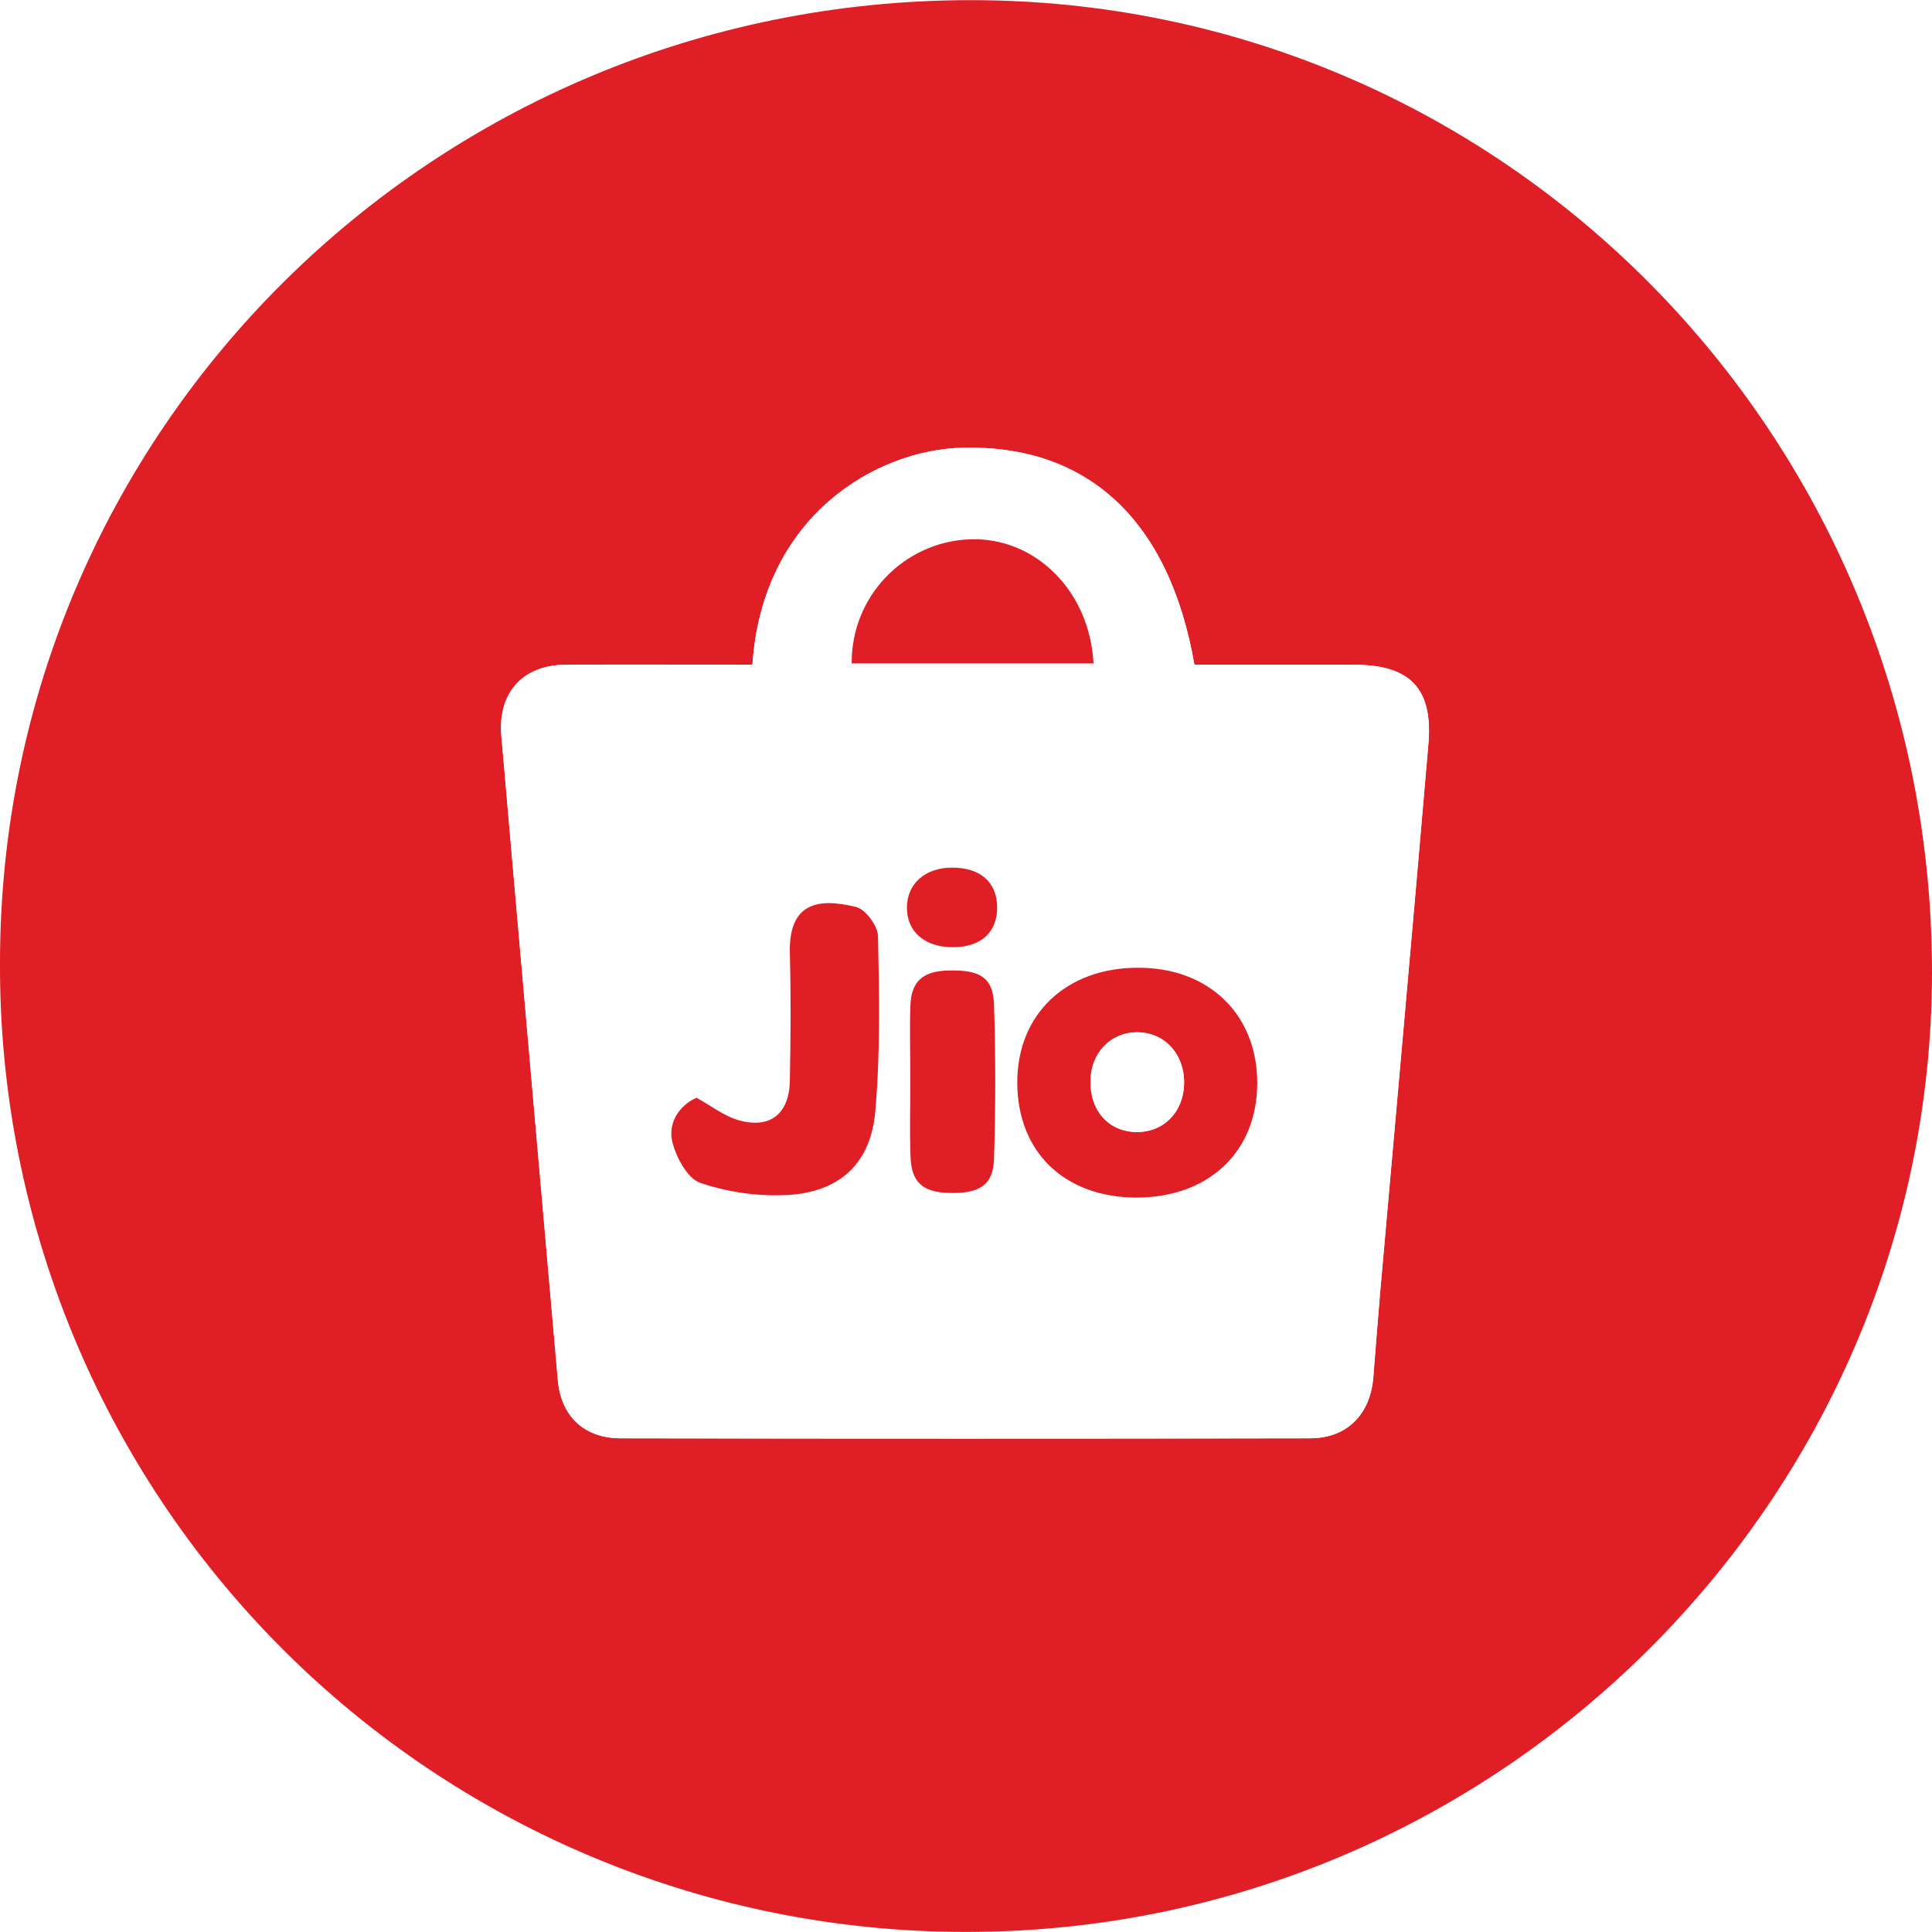
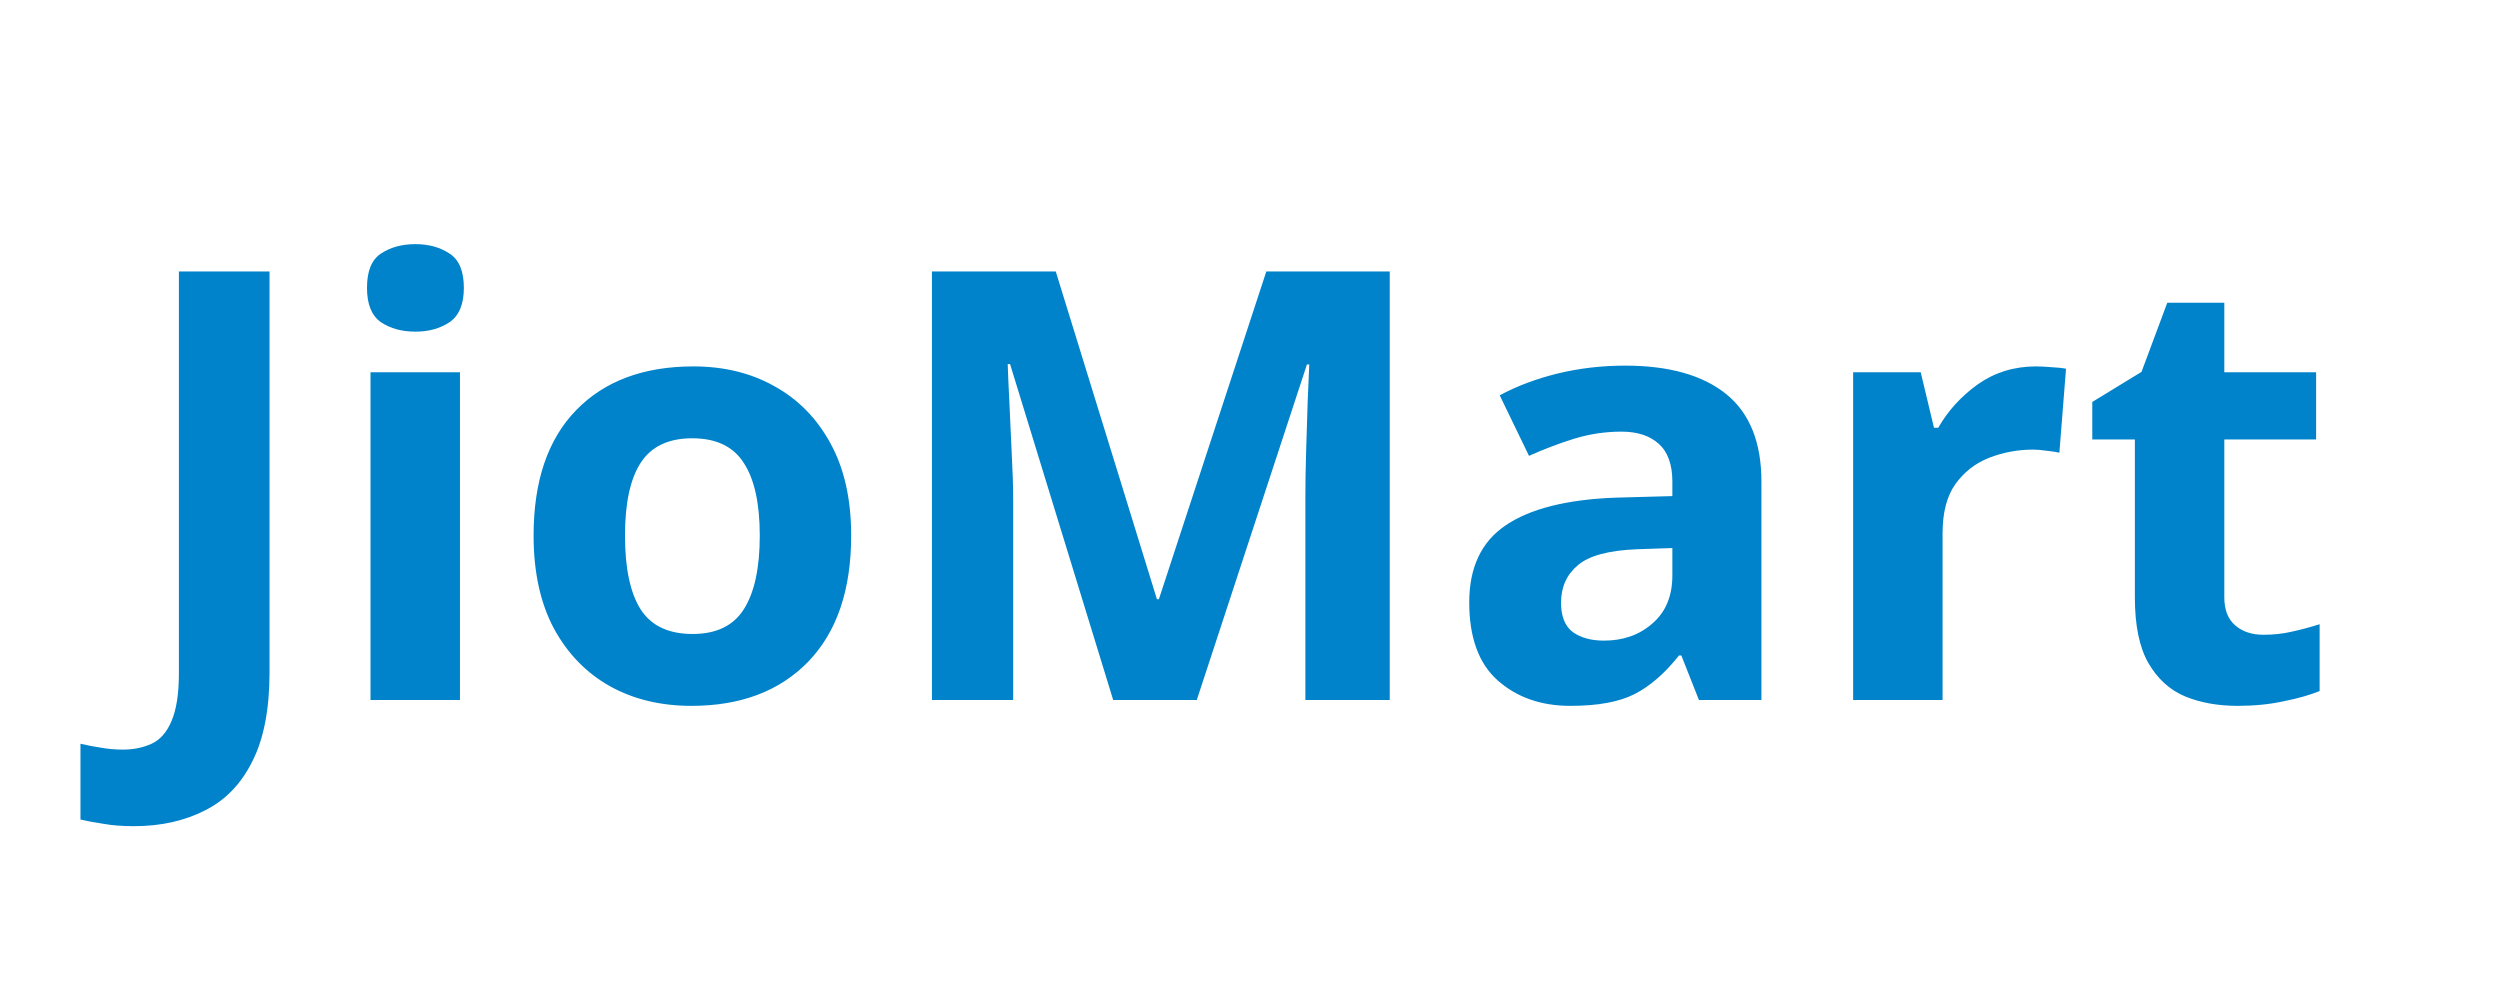
- <svg xmlns="http://www.w3.org/2000/svg" id="Layer_1" viewBox="0 0 384.13 384.07" width="316px" height="316px">
-   <defs>
-     <style>.cls-1{fill:#df1f25;}.cls-2{fill:#fefefe;}</style>
-   </defs>
-   <path class="cls-1" d="M256.29,448A191.91,191.91,0,0,1,64,255.31C64,149.37,150.28,63.87,257.08,63.92c105.76,0,191.14,86.49,191.05,193.43C448,362.14,361.66,448,256.29,448ZM213.6,196.06c-12.62,0-24.93-.1-37.24,0-8.58.09-13.44,5.74-12.65,14.29.43,4.65.82,9.29,1.22,13.94q5,57,10,114c.63,7.18,5.22,11.55,12.51,11.57q68.51.11,137,0c7.4,0,12-4.73,12.62-12.12.46-5.64.87-11.29,1.36-16.93,3.2-36.33,6.49-72.65,9.59-109,.95-11-3.64-15.74-14.68-15.75H301.48c-5-28.74-21.22-43.79-46.17-43.15C238.35,153.34,215.6,166.32,213.6,196.06Z" transform="translate(-64 -63.92)" />
-   <path class="cls-2" d="M213.6,196.06c2-29.74,24.75-42.72,41.71-43.15,24.95-.64,41.21,14.41,46.17,43.15H333.3c11,0,15.63,4.71,14.68,15.75-3.1,36.34-6.39,72.66-9.59,109-.49,5.64-.9,11.29-1.36,16.93-.59,7.39-5.22,12.11-12.62,12.12q-68.51.13-137,0c-7.29,0-11.88-4.39-12.51-11.57q-5-57-10-114c-.4-4.65-.79-9.29-1.22-13.94-.79-8.55,4.07-14.2,12.65-14.29C188.67,196,201,196.06,213.6,196.06ZM289.89,302c14.47.05,24.1-9.09,24.08-22.85,0-13.56-9.59-22.81-23.62-22.85-14.3,0-24.17,9.37-24.09,22.95S275.68,301.9,289.89,302Zm-87.41-19.81c-3.43,1.55-5.61,4.92-4.78,8.55.73,3.17,3,7.53,5.64,8.39a46.74,46.74,0,0,0,17.93,2.37c10.07-.8,15.95-6.45,16.84-16.58,1-11.55.78-23.24.54-34.85,0-2-2.48-5.35-4.36-5.8-7.56-1.83-13.4-.83-13.17,9.14.19,8.47.13,17,0,25.44-.13,6.75-4.14,9.74-10.56,7.7C207.77,285.63,205.35,283.74,202.48,282.14Zm78.94-86.35c-.77-14.51-11.69-25.2-24.71-24.67a24.46,24.46,0,0,0-23.37,24.67ZM245,278.9c0,5-.14,10,0,15s2.38,7,7.52,7.22c6,.21,8.9-1.48,9.08-6.65q.53-15.44,0-30.89c-.17-5.27-2.78-6.85-9-6.68-5.16.13-7.43,2.09-7.63,7.1S245,273.91,245,278.9Zm8.64-26.68c5.56-.06,8.68-2.95,8.63-8s-3.33-7.78-8.89-7.82c-5.34,0-9,3.11-9.05,7.82C244.25,249.15,247.89,252.28,253.63,252.22Z" transform="translate(-64 -63.92)" />
-   <path class="cls-1" d="M289.89,302c-14.21-.05-23.55-9-23.63-22.75s9.79-23,24.09-22.95c14,0,23.6,9.29,23.62,22.85C314,292.86,304.36,302,289.89,302Zm9.54-22.86c0-5.78-4-10-9.43-10-5.25.06-9.1,4.12-9.19,9.67-.09,5.95,3.62,10.08,9.13,10.16S299.42,284.86,299.43,279.09Z" transform="translate(-64 -63.92)" />
-   <path class="cls-1" d="M202.48,282.14c2.87,1.6,5.29,3.49,8,4.36,6.42,2,10.43-.95,10.56-7.7.17-8.48.23-17,0-25.44-.23-10,5.61-11,13.17-9.14,1.88.45,4.32,3.76,4.36,5.8.24,11.61.47,23.3-.54,34.85-.89,10.13-6.77,15.78-16.84,16.58a46.74,46.74,0,0,1-17.93-2.37c-2.6-.86-4.91-5.22-5.64-8.39C196.87,287.06,199.05,283.69,202.48,282.14Z" transform="translate(-64 -63.92)" />
-   <path class="cls-1" d="M281.42,195.79H233.34a24.46,24.46,0,0,1,23.37-24.67C269.73,170.59,280.65,181.28,281.42,195.79Z" transform="translate(-64 -63.92)" />
-   <path class="cls-1" d="M245,278.9c0-5-.15-10,0-14.95s2.47-7,7.63-7.1c6.2-.17,8.81,1.41,9,6.68q.5,15.44,0,30.89c-.18,5.17-3,6.86-9.08,6.65-5.14-.18-7.34-2.14-7.52-7.22S245,283.88,245,278.9Z" transform="translate(-64 -63.92)" />
-   <path class="cls-1" d="M253.63,252.22c-5.74.06-9.38-3.07-9.31-8,.07-4.71,3.71-7.86,9.05-7.82,5.56,0,8.84,2.92,8.89,7.82S259.19,252.16,253.63,252.22Z" transform="translate(-64 -63.92)" />
-   <path class="cls-2" d="M299.43,279.09c0,5.77-4,9.94-9.49,9.87s-9.22-4.21-9.13-10.16c.09-5.55,3.94-9.61,9.19-9.67C295.41,269.06,299.43,273.31,299.43,279.09Z" transform="translate(-64 -63.92)" />
+ <svg xmlns="http://www.w3.org/2000/svg" viewBox="0 0 100 40">
+   <text x="5" y="28" font-family="sans-serif" font-size="24" font-weight="bold" fill="#0083ca">JioMart</text>
</svg>
